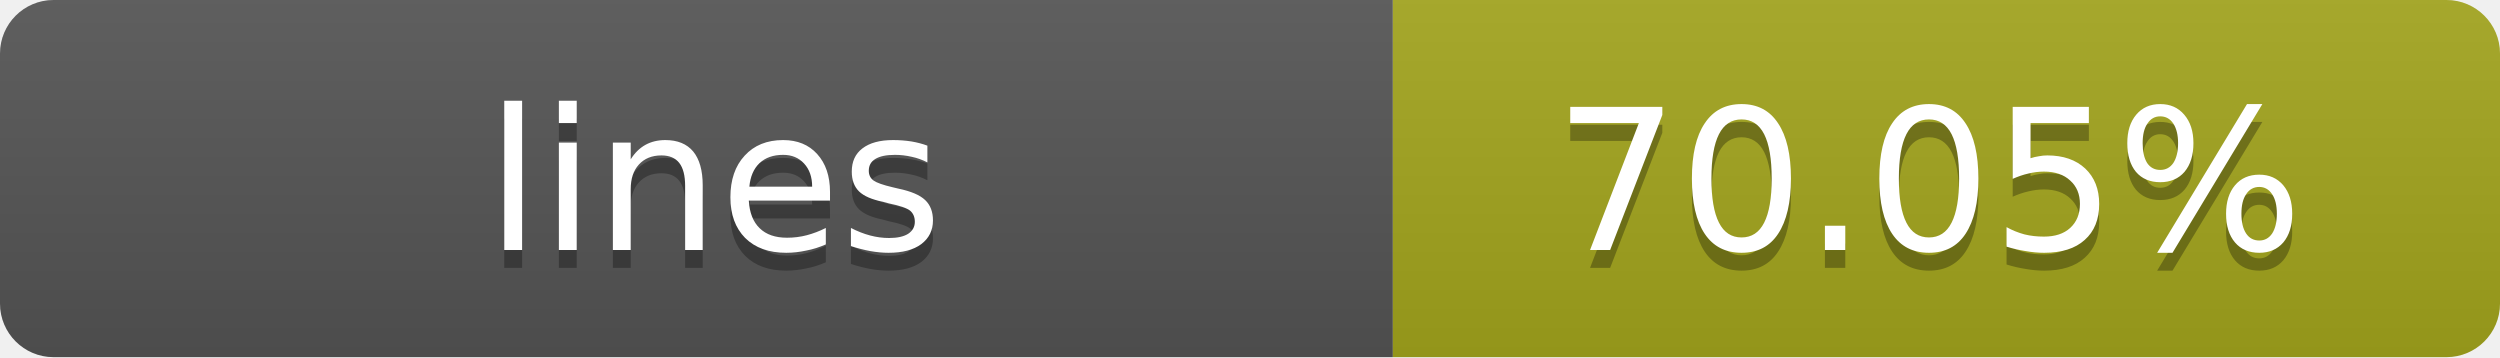
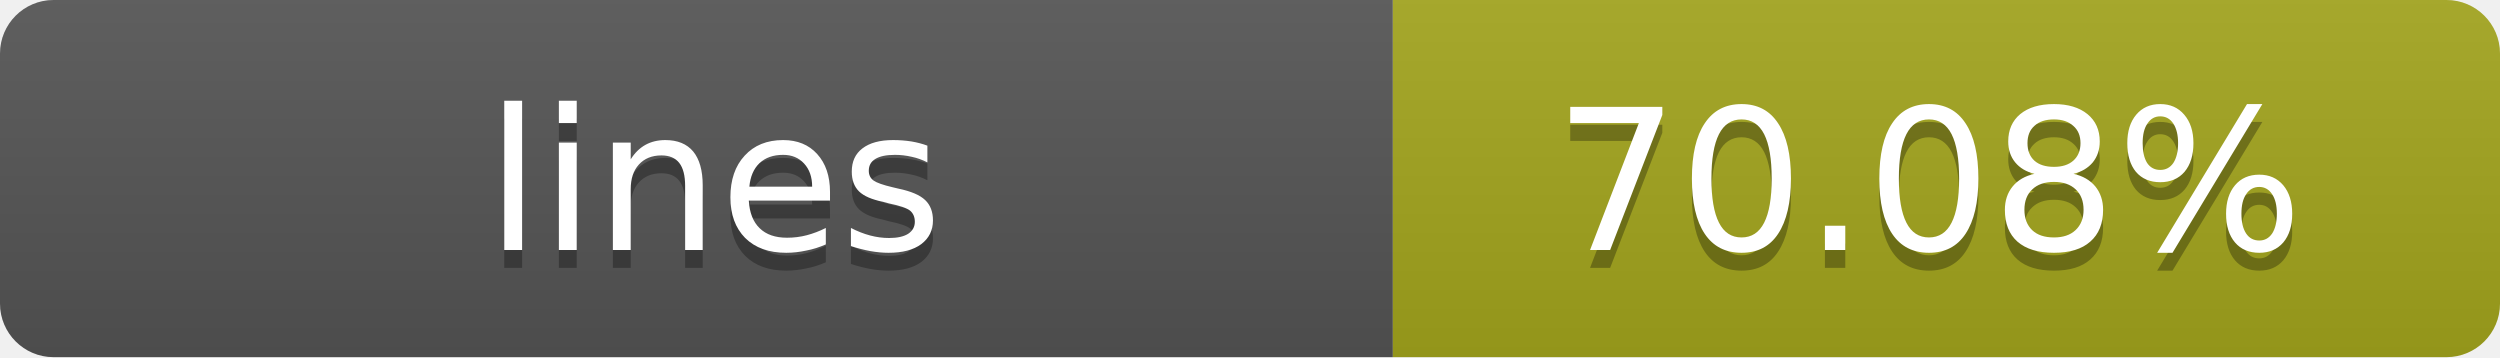
- <svg xmlns="http://www.w3.org/2000/svg" width="140" height="20" role="img" aria-label="lines: 70.05%">
+ <svg xmlns="http://www.w3.org/2000/svg" width="140" height="20" role="img" aria-label="lines: 70.08%">
  <linearGradient id="s" x2="0" y2="100%">
    <stop offset="0" stop-color="#bbb" stop-opacity=".1" />
    <stop offset="1" stop-opacity=".1" />
  </linearGradient>
  <clipPath id="r">
    <rect width="140" height="20" rx="3" fill="#fff" />
  </clipPath>
  <g clip-path="url(#r)">
    <rect width="78" height="20" fill="#555" />
    <rect x="78" width="62" height="20" fill="#a4a61d" />
    <rect width="140" height="20" fill="url(#s)" />
  </g>
  <g fill="#fff" text-anchor="middle" font-family="Verdana,Geneva,DejaVu Sans,sans-serif" text-rendering="geometricPrecision" font-size="11">
    <text x="40" y="15" fill="#010101" fill-opacity=".3">lines</text>
    <text x="40" y="14">lines</text>
-     <text x="108" y="15" fill="#010101" fill-opacity=".3">70.05%</text>
-     <text x="108" y="14">70.05%</text>
+     <text x="108" y="15" fill="#010101" fill-opacity=".3">70.08%</text>
+     <text x="108" y="14">70.08%</text>
  </g>
</svg>
